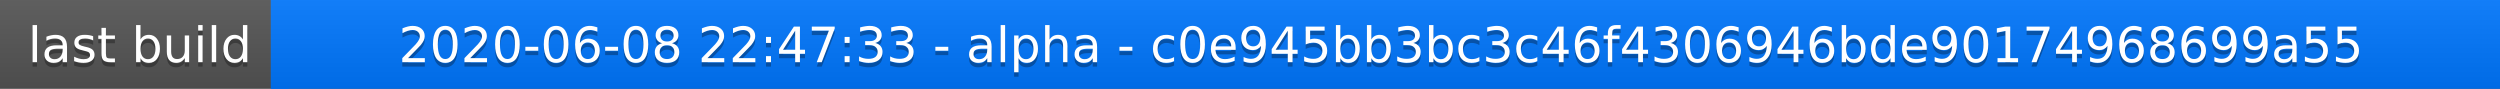
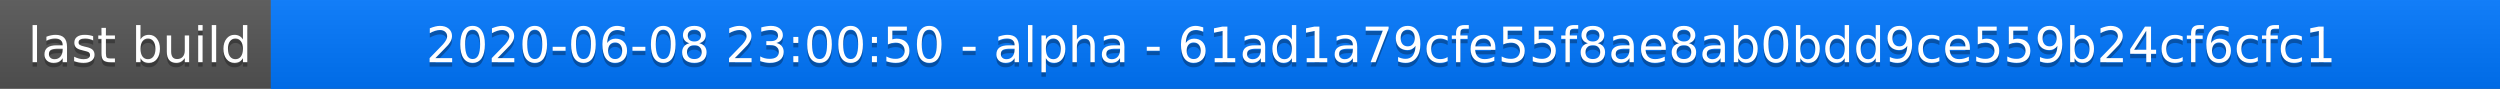
<svg xmlns="http://www.w3.org/2000/svg" width="563" height="20">
  <linearGradient id="a" x2="0" y2="100%">
    <stop offset="0" stop-color="#bbb" stop-opacity=".1" />
    <stop offset="1" stop-opacity=".1" />
  </linearGradient>
  <rect rx="0" width="563" height="20" fill="#555" />
  <rect rx="0" x="61" width="502" height="20" fill="#07f" />
  <path fill="#07f" d="M61 0h4v20h-4z" />
  <rect rx="0" width="563" height="20" fill="url(#a)" />
  <g fill="#fff" text-anchor="middle" font-family="DejaVu Sans,Verdana,Geneva,sans-serif" font-size="11">
    <text x="31.5" y="15" fill="#010101" fill-opacity=".3">last build</text>
    <text x="31.5" y="14">last build</text>
-     <text x="311" y="15" fill="#010101" fill-opacity=".3">2020-06-08 22:47:33 - alpha - c0e945bb3bc3c46f4306946bde90174968699a55</text>
-     <text x="311" y="14">2020-06-08 22:47:33 - alpha - c0e945bb3bc3c46f4306946bde90174968699a55</text>
+     <text x="311" y="15" fill="#010101" fill-opacity=".3">2020-06-08 23:00:50 - alpha - 61ad1a79cfe55f8ae8ab0bdd9ce559b24cf6cfc1</text>
+     <text x="311" y="14">2020-06-08 23:00:50 - alpha - 61ad1a79cfe55f8ae8ab0bdd9ce559b24cf6cfc1</text>
  </g>
</svg>
